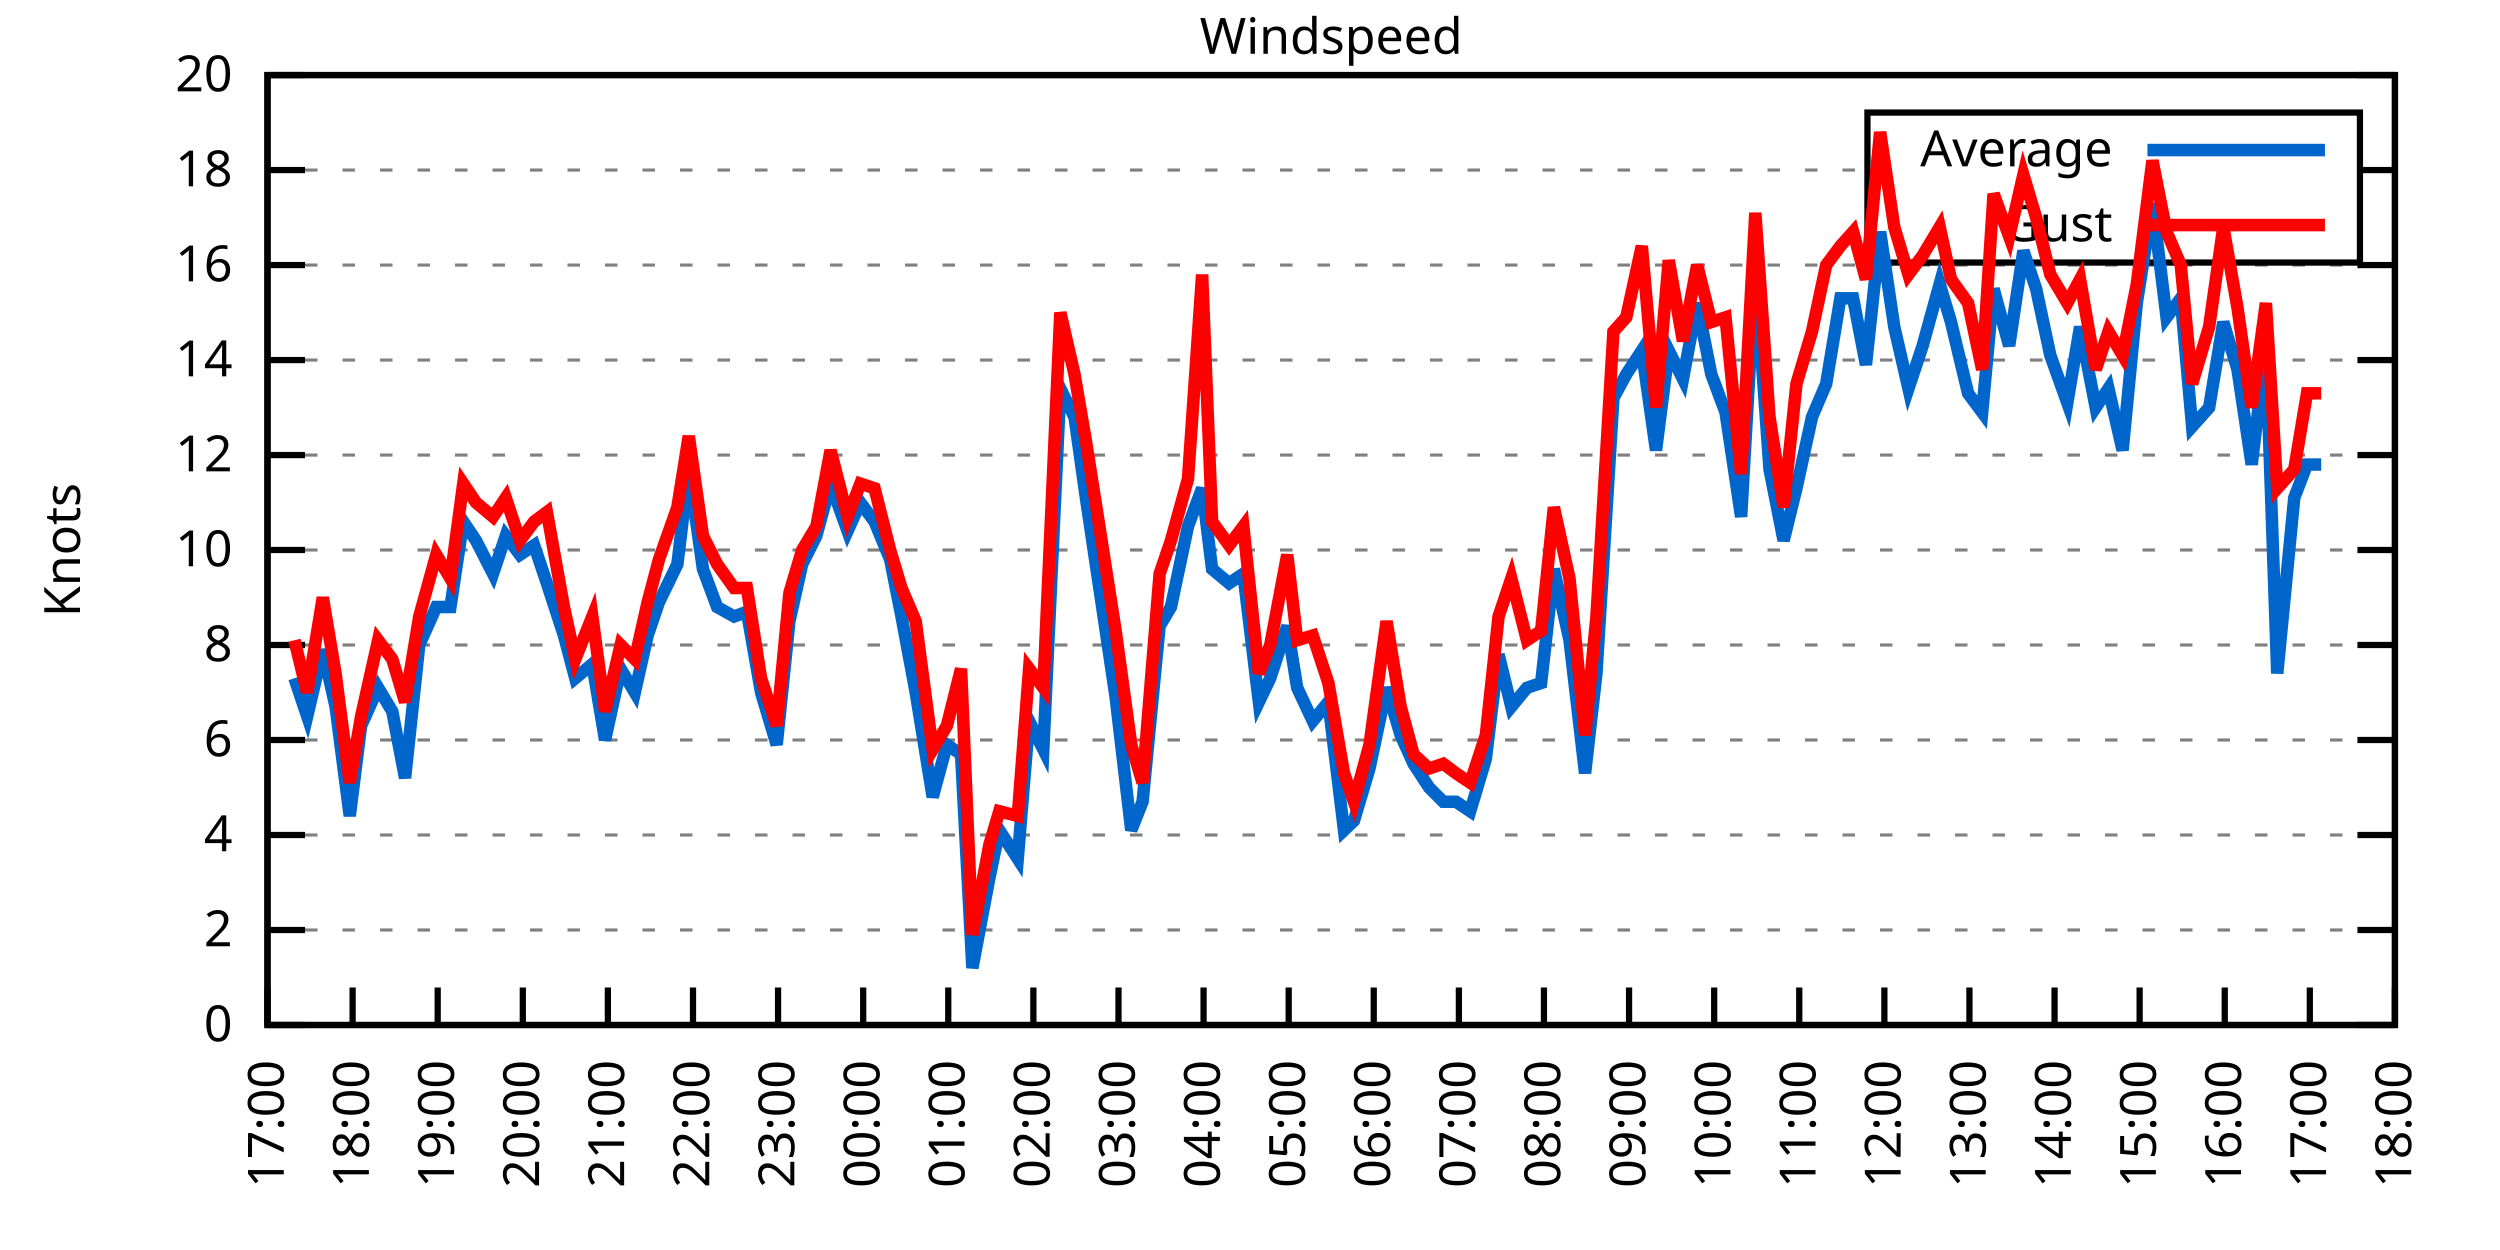
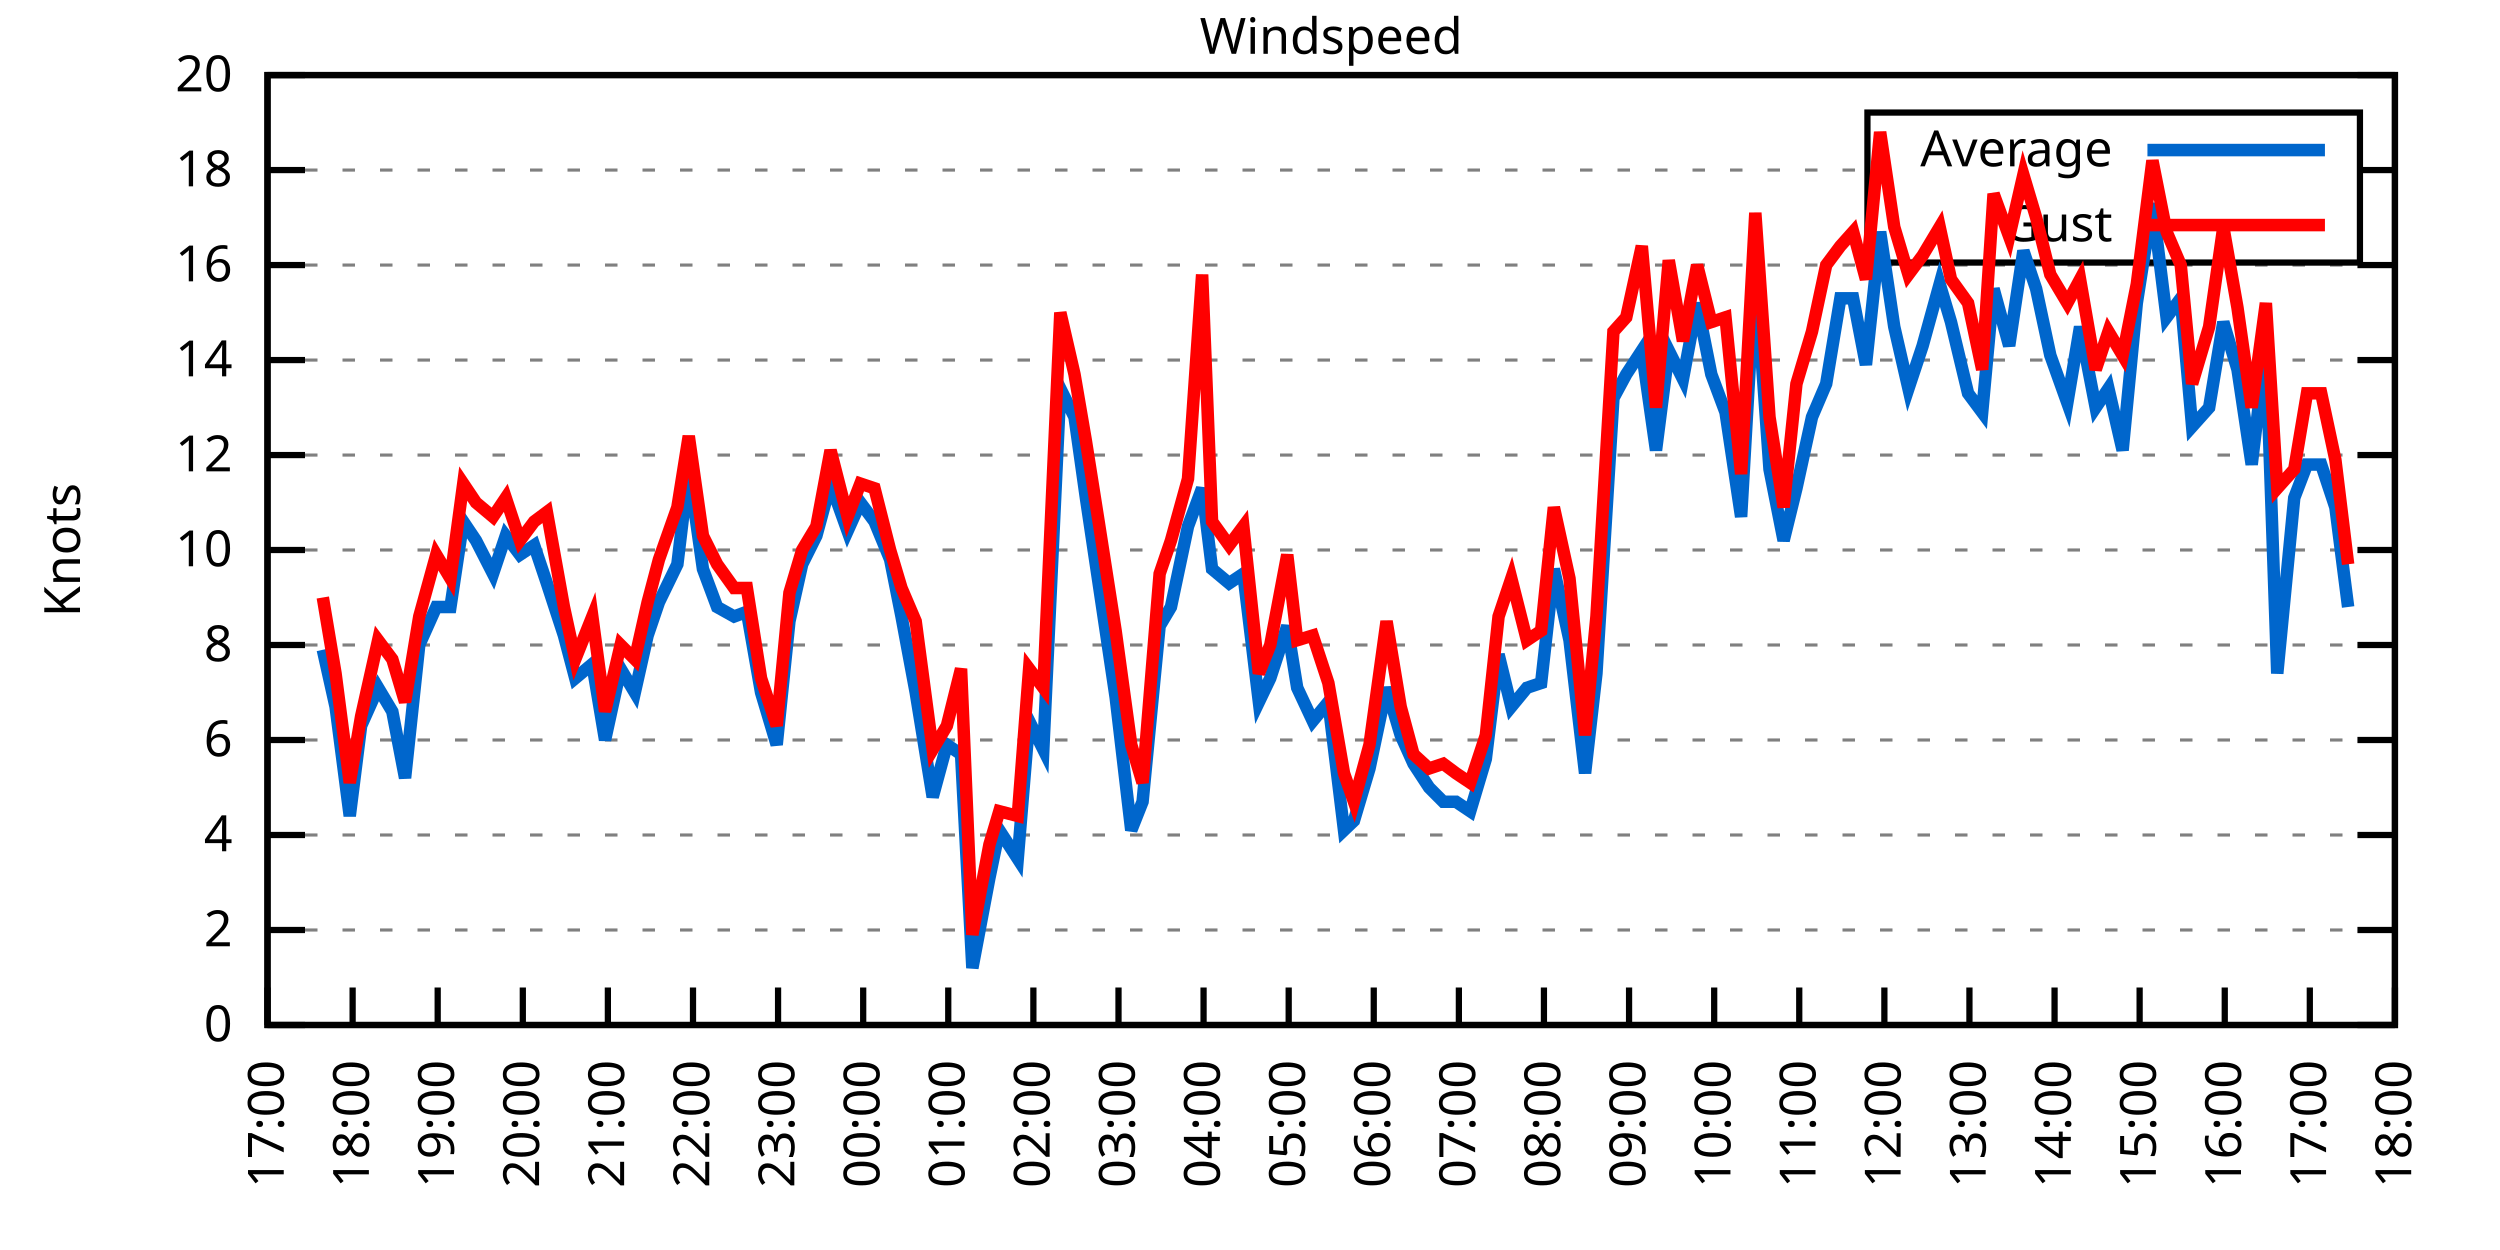
<svg xmlns="http://www.w3.org/2000/svg" xmlns:xlink="http://www.w3.org/1999/xlink" width="400" height="200" viewBox="0 0 400 200">
  <g id="gnuplot_canvas">
    <rect x="0" y="0" width="400" height="200" fill="none" />
    <defs>
      <circle id="gpDot" r="0.5" stroke-width="0.5" stroke="currentColor" />
      <path id="gpPt0" stroke-width="0.333" stroke="currentColor" d="M-1,0 h2 M0,-1 v2" />
      <path id="gpPt1" stroke-width="0.333" stroke="currentColor" d="M-1,-1 L1,1 M1,-1 L-1,1" />
      <path id="gpPt2" stroke-width="0.333" stroke="currentColor" d="M-1,0 L1,0 M0,-1 L0,1 M-1,-1 L1,1 M-1,1 L1,-1" />
      <rect id="gpPt3" stroke-width="0.333" stroke="currentColor" x="-1" y="-1" width="2" height="2" />
      <rect id="gpPt4" stroke-width="0.333" stroke="currentColor" fill="currentColor" x="-1" y="-1" width="2" height="2" />
      <circle id="gpPt5" stroke-width="0.333" stroke="currentColor" cx="0" cy="0" r="1" />
      <use xlink:href="#gpPt5" id="gpPt6" fill="currentColor" stroke="none" />
      <path id="gpPt7" stroke-width="0.333" stroke="currentColor" d="M0,-1.33 L-1.33,0.67 L1.33,0.67 z" />
      <use xlink:href="#gpPt7" id="gpPt8" fill="currentColor" stroke="none" />
      <use xlink:href="#gpPt7" id="gpPt9" stroke="currentColor" transform="rotate(180)" />
      <use xlink:href="#gpPt9" id="gpPt10" fill="currentColor" stroke="none" />
      <use xlink:href="#gpPt3" id="gpPt11" stroke="currentColor" transform="rotate(45)" />
      <use xlink:href="#gpPt11" id="gpPt12" fill="currentColor" stroke="none" />
      <path id="gpPt13" stroke-width="0.333" stroke="currentColor" d="M0,1.330 L1.265,0.411 L0.782,-1.067 L-0.782,-1.076 L-1.265,0.411 z" />
      <use xlink:href="#gpPt13" id="gpPt14" fill="currentColor" stroke="none" />
      <filter id="textbox" filterUnits="objectBoundingBox" x="0" y="0" height="1" width="1">
        <feFlood flood-color="white" flood-opacity="1" result="bgnd" />
        <feComposite in="SourceGraphic" in2="bgnd" operator="atop" />
      </filter>
      <filter id="greybox" filterUnits="objectBoundingBox" x="0" y="0" height="1" width="1">
        <feFlood flood-color="lightgrey" flood-opacity="1" result="grey" />
        <feComposite in="SourceGraphic" in2="grey" operator="atop" />
      </filter>
    </defs>
    <g fill="none" color="white" stroke="currentColor" stroke-width="1.00" stroke-linecap="butt" stroke-linejoin="miter">
</g>
    <g fill="none" color="black" stroke="currentColor" stroke-width="1.00" stroke-linecap="butt" stroke-linejoin="miter">
      <g stroke="none" shape-rendering="crispEdges">
        <polygon fill="rgb(255, 255, 255)" points="42.80,164.00 383.18,164.00 383.18,12.02 42.80,12.02 " />
      </g>
    </g>
    <g fill="none" color="black" stroke="currentColor" stroke-width="1.00" stroke-linecap="butt" stroke-linejoin="miter">
</g>
    <g fill="none" color="black" stroke="black" stroke-width="0.50" stroke-linecap="butt" stroke-linejoin="miter">
</g>
    <g fill="none" color="gray" stroke="currentColor" stroke-width="0.50" stroke-linecap="butt" stroke-linejoin="miter">
      <path stroke="gray" stroke-dasharray="2,4" class="gridline" d="M42.80,164.00 L383.19,164.00  " />
    </g>
    <g fill="none" color="gray" stroke="gray" stroke-width="1.00" stroke-linecap="butt" stroke-linejoin="miter">
</g>
    <g fill="none" color="black" stroke="currentColor" stroke-width="1.00" stroke-linecap="butt" stroke-linejoin="miter">
      <path stroke="black" d="M42.80,164.00 L48.80,164.00 M383.19,164.00 L377.19,164.00  " />
      <g transform="translate(37.20,166.60)" stroke="none" fill="black" font-family="Sans" font-size="8.00" text-anchor="end">
        <text>
          <tspan font-family="Sans"> 0</tspan>
        </text>
      </g>
    </g>
    <g fill="none" color="black" stroke="currentColor" stroke-width="1.00" stroke-linecap="butt" stroke-linejoin="miter">
</g>
    <g fill="none" color="black" stroke="black" stroke-width="0.50" stroke-linecap="butt" stroke-linejoin="miter">
</g>
    <g fill="none" color="gray" stroke="currentColor" stroke-width="0.50" stroke-linecap="butt" stroke-linejoin="miter">
      <path stroke="gray" stroke-dasharray="2,4" class="gridline" d="M42.80,148.80 L383.19,148.80  " />
    </g>
    <g fill="none" color="gray" stroke="gray" stroke-width="1.00" stroke-linecap="butt" stroke-linejoin="miter">
</g>
    <g fill="none" color="black" stroke="currentColor" stroke-width="1.00" stroke-linecap="butt" stroke-linejoin="miter">
      <path stroke="black" d="M42.80,148.80 L48.80,148.80 M383.19,148.80 L377.19,148.80  " />
      <g transform="translate(37.20,151.40)" stroke="none" fill="black" font-family="Sans" font-size="8.00" text-anchor="end">
        <text>
          <tspan font-family="Sans"> 2</tspan>
        </text>
      </g>
    </g>
    <g fill="none" color="black" stroke="currentColor" stroke-width="1.00" stroke-linecap="butt" stroke-linejoin="miter">
</g>
    <g fill="none" color="black" stroke="black" stroke-width="0.50" stroke-linecap="butt" stroke-linejoin="miter">
</g>
    <g fill="none" color="gray" stroke="currentColor" stroke-width="0.50" stroke-linecap="butt" stroke-linejoin="miter">
      <path stroke="gray" stroke-dasharray="2,4" class="gridline" d="M42.80,133.60 L383.19,133.60  " />
    </g>
    <g fill="none" color="gray" stroke="gray" stroke-width="1.00" stroke-linecap="butt" stroke-linejoin="miter">
</g>
    <g fill="none" color="black" stroke="currentColor" stroke-width="1.00" stroke-linecap="butt" stroke-linejoin="miter">
      <path stroke="black" d="M42.80,133.60 L48.80,133.60 M383.19,133.60 L377.19,133.60  " />
      <g transform="translate(37.20,136.20)" stroke="none" fill="black" font-family="Sans" font-size="8.00" text-anchor="end">
        <text>
          <tspan font-family="Sans"> 4</tspan>
        </text>
      </g>
    </g>
    <g fill="none" color="black" stroke="currentColor" stroke-width="1.00" stroke-linecap="butt" stroke-linejoin="miter">
</g>
    <g fill="none" color="black" stroke="black" stroke-width="0.50" stroke-linecap="butt" stroke-linejoin="miter">
</g>
    <g fill="none" color="gray" stroke="currentColor" stroke-width="0.50" stroke-linecap="butt" stroke-linejoin="miter">
      <path stroke="gray" stroke-dasharray="2,4" class="gridline" d="M42.80,118.40 L383.19,118.40  " />
    </g>
    <g fill="none" color="gray" stroke="gray" stroke-width="1.00" stroke-linecap="butt" stroke-linejoin="miter">
</g>
    <g fill="none" color="black" stroke="currentColor" stroke-width="1.00" stroke-linecap="butt" stroke-linejoin="miter">
      <path stroke="black" d="M42.80,118.40 L48.80,118.40 M383.19,118.40 L377.19,118.40  " />
      <g transform="translate(37.20,121.00)" stroke="none" fill="black" font-family="Sans" font-size="8.00" text-anchor="end">
        <text>
          <tspan font-family="Sans"> 6</tspan>
        </text>
      </g>
    </g>
    <g fill="none" color="black" stroke="currentColor" stroke-width="1.00" stroke-linecap="butt" stroke-linejoin="miter">
</g>
    <g fill="none" color="black" stroke="black" stroke-width="0.50" stroke-linecap="butt" stroke-linejoin="miter">
</g>
    <g fill="none" color="gray" stroke="currentColor" stroke-width="0.50" stroke-linecap="butt" stroke-linejoin="miter">
      <path stroke="gray" stroke-dasharray="2,4" class="gridline" d="M42.80,103.20 L383.19,103.20  " />
    </g>
    <g fill="none" color="gray" stroke="gray" stroke-width="1.00" stroke-linecap="butt" stroke-linejoin="miter">
</g>
    <g fill="none" color="black" stroke="currentColor" stroke-width="1.00" stroke-linecap="butt" stroke-linejoin="miter">
      <path stroke="black" d="M42.80,103.20 L48.80,103.20 M383.19,103.20 L377.19,103.20  " />
      <g transform="translate(37.20,105.80)" stroke="none" fill="black" font-family="Sans" font-size="8.00" text-anchor="end">
        <text>
          <tspan font-family="Sans"> 8</tspan>
        </text>
      </g>
    </g>
    <g fill="none" color="black" stroke="currentColor" stroke-width="1.00" stroke-linecap="butt" stroke-linejoin="miter">
</g>
    <g fill="none" color="black" stroke="black" stroke-width="0.50" stroke-linecap="butt" stroke-linejoin="miter">
</g>
    <g fill="none" color="gray" stroke="currentColor" stroke-width="0.50" stroke-linecap="butt" stroke-linejoin="miter">
      <path stroke="gray" stroke-dasharray="2,4" class="gridline" d="M42.80,88.00 L383.19,88.00  " />
    </g>
    <g fill="none" color="gray" stroke="gray" stroke-width="1.00" stroke-linecap="butt" stroke-linejoin="miter">
</g>
    <g fill="none" color="black" stroke="currentColor" stroke-width="1.00" stroke-linecap="butt" stroke-linejoin="miter">
      <path stroke="black" d="M42.80,88.00 L48.80,88.00 M383.19,88.00 L377.19,88.00  " />
      <g transform="translate(37.20,90.60)" stroke="none" fill="black" font-family="Sans" font-size="8.00" text-anchor="end">
        <text>
          <tspan font-family="Sans"> 10</tspan>
        </text>
      </g>
    </g>
    <g fill="none" color="black" stroke="currentColor" stroke-width="1.00" stroke-linecap="butt" stroke-linejoin="miter">
</g>
    <g fill="none" color="black" stroke="black" stroke-width="0.50" stroke-linecap="butt" stroke-linejoin="miter">
</g>
    <g fill="none" color="gray" stroke="currentColor" stroke-width="0.50" stroke-linecap="butt" stroke-linejoin="miter">
      <path stroke="gray" stroke-dasharray="2,4" class="gridline" d="M42.80,72.81 L383.19,72.81  " />
    </g>
    <g fill="none" color="gray" stroke="gray" stroke-width="1.00" stroke-linecap="butt" stroke-linejoin="miter">
</g>
    <g fill="none" color="black" stroke="currentColor" stroke-width="1.00" stroke-linecap="butt" stroke-linejoin="miter">
      <path stroke="black" d="M42.80,72.81 L48.80,72.81 M383.19,72.81 L377.19,72.81  " />
      <g transform="translate(37.20,75.41)" stroke="none" fill="black" font-family="Sans" font-size="8.00" text-anchor="end">
        <text>
          <tspan font-family="Sans"> 12</tspan>
        </text>
      </g>
    </g>
    <g fill="none" color="black" stroke="currentColor" stroke-width="1.00" stroke-linecap="butt" stroke-linejoin="miter">
</g>
    <g fill="none" color="black" stroke="black" stroke-width="0.50" stroke-linecap="butt" stroke-linejoin="miter">
</g>
    <g fill="none" color="gray" stroke="currentColor" stroke-width="0.50" stroke-linecap="butt" stroke-linejoin="miter">
      <path stroke="gray" stroke-dasharray="2,4" class="gridline" d="M42.80,57.61 L383.19,57.61  " />
    </g>
    <g fill="none" color="gray" stroke="gray" stroke-width="1.00" stroke-linecap="butt" stroke-linejoin="miter">
</g>
    <g fill="none" color="black" stroke="currentColor" stroke-width="1.00" stroke-linecap="butt" stroke-linejoin="miter">
      <path stroke="black" d="M42.80,57.61 L48.80,57.61 M383.19,57.61 L377.19,57.61  " />
      <g transform="translate(37.20,60.21)" stroke="none" fill="black" font-family="Sans" font-size="8.00" text-anchor="end">
        <text>
          <tspan font-family="Sans"> 14</tspan>
        </text>
      </g>
    </g>
    <g fill="none" color="black" stroke="currentColor" stroke-width="1.00" stroke-linecap="butt" stroke-linejoin="miter">
</g>
    <g fill="none" color="black" stroke="black" stroke-width="0.50" stroke-linecap="butt" stroke-linejoin="miter">
</g>
    <g fill="none" color="gray" stroke="currentColor" stroke-width="0.50" stroke-linecap="butt" stroke-linejoin="miter">
      <path stroke="gray" stroke-dasharray="2,4" class="gridline" d="M42.80,42.41 L383.19,42.41  " />
    </g>
    <g fill="none" color="gray" stroke="gray" stroke-width="1.00" stroke-linecap="butt" stroke-linejoin="miter">
</g>
    <g fill="none" color="black" stroke="currentColor" stroke-width="1.00" stroke-linecap="butt" stroke-linejoin="miter">
      <path stroke="black" d="M42.80,42.41 L48.80,42.41 M383.19,42.41 L377.19,42.41  " />
      <g transform="translate(37.20,45.01)" stroke="none" fill="black" font-family="Sans" font-size="8.00" text-anchor="end">
        <text>
          <tspan font-family="Sans"> 16</tspan>
        </text>
      </g>
    </g>
    <g fill="none" color="black" stroke="currentColor" stroke-width="1.00" stroke-linecap="butt" stroke-linejoin="miter">
</g>
    <g fill="none" color="black" stroke="black" stroke-width="0.50" stroke-linecap="butt" stroke-linejoin="miter">
</g>
    <g fill="none" color="gray" stroke="currentColor" stroke-width="0.50" stroke-linecap="butt" stroke-linejoin="miter">
      <path stroke="gray" stroke-dasharray="2,4" class="gridline" d="M42.80,27.21 L298.79,27.21 M377.59,27.21 L383.19,27.21  " />
    </g>
    <g fill="none" color="gray" stroke="gray" stroke-width="1.00" stroke-linecap="butt" stroke-linejoin="miter">
</g>
    <g fill="none" color="black" stroke="currentColor" stroke-width="1.00" stroke-linecap="butt" stroke-linejoin="miter">
      <path stroke="black" d="M42.80,27.21 L48.80,27.21 M383.19,27.21 L377.19,27.21  " />
      <g transform="translate(37.20,29.81)" stroke="none" fill="black" font-family="Sans" font-size="8.00" text-anchor="end">
        <text>
          <tspan font-family="Sans"> 18</tspan>
        </text>
      </g>
    </g>
    <g fill="none" color="black" stroke="currentColor" stroke-width="1.00" stroke-linecap="butt" stroke-linejoin="miter">
</g>
    <g fill="none" color="black" stroke="black" stroke-width="0.50" stroke-linecap="butt" stroke-linejoin="miter">
</g>
    <g fill="none" color="gray" stroke="currentColor" stroke-width="0.50" stroke-linecap="butt" stroke-linejoin="miter">
      <path stroke="gray" stroke-dasharray="2,4" class="gridline" d="M42.80,12.01 L383.19,12.01  " />
    </g>
    <g fill="none" color="gray" stroke="gray" stroke-width="1.00" stroke-linecap="butt" stroke-linejoin="miter">
</g>
    <g fill="none" color="black" stroke="currentColor" stroke-width="1.00" stroke-linecap="butt" stroke-linejoin="miter">
      <path stroke="black" d="M42.80,12.01 L48.80,12.01 M383.19,12.01 L377.19,12.01  " />
      <g transform="translate(37.20,14.61)" stroke="none" fill="black" font-family="Sans" font-size="8.00" text-anchor="end">
        <text>
          <tspan font-family="Sans"> 20</tspan>
        </text>
      </g>
    </g>
    <g fill="none" color="black" stroke="currentColor" stroke-width="1.00" stroke-linecap="butt" stroke-linejoin="miter">
      <path stroke="black" d="M42.80,164.00 L42.80,158.00  " />
      <g transform="translate(45.40,169.60) rotate(270.00)" stroke="none" fill="black" font-family="Sans" font-size="8.00" text-anchor="end">
        <text>
          <tspan font-family="Sans">17:00</tspan>
        </text>
      </g>
    </g>
    <g fill="none" color="black" stroke="currentColor" stroke-width="1.00" stroke-linecap="butt" stroke-linejoin="miter">
      <path stroke="black" d="M56.42,164.00 L56.42,158.00  " />
      <g transform="translate(59.02,169.60) rotate(270.00)" stroke="none" fill="black" font-family="Sans" font-size="8.00" text-anchor="end">
        <text>
          <tspan font-family="Sans">18:00</tspan>
        </text>
      </g>
    </g>
    <g fill="none" color="black" stroke="currentColor" stroke-width="1.00" stroke-linecap="butt" stroke-linejoin="miter">
      <path stroke="black" d="M70.03,164.00 L70.03,158.00  " />
      <g transform="translate(72.63,169.60) rotate(270.00)" stroke="none" fill="black" font-family="Sans" font-size="8.00" text-anchor="end">
        <text>
          <tspan font-family="Sans">19:00</tspan>
        </text>
      </g>
    </g>
    <g fill="none" color="black" stroke="currentColor" stroke-width="1.00" stroke-linecap="butt" stroke-linejoin="miter">
      <path stroke="black" d="M83.65,164.00 L83.65,158.00  " />
      <g transform="translate(86.25,169.60) rotate(270.00)" stroke="none" fill="black" font-family="Sans" font-size="8.00" text-anchor="end">
        <text>
          <tspan font-family="Sans">20:00</tspan>
        </text>
      </g>
    </g>
    <g fill="none" color="black" stroke="currentColor" stroke-width="1.00" stroke-linecap="butt" stroke-linejoin="miter">
      <path stroke="black" d="M97.26,164.00 L97.26,158.00  " />
      <g transform="translate(99.86,169.60) rotate(270.00)" stroke="none" fill="black" font-family="Sans" font-size="8.00" text-anchor="end">
        <text>
          <tspan font-family="Sans">21:00</tspan>
        </text>
      </g>
    </g>
    <g fill="none" color="black" stroke="currentColor" stroke-width="1.00" stroke-linecap="butt" stroke-linejoin="miter">
      <path stroke="black" d="M110.88,164.00 L110.88,158.00  " />
      <g transform="translate(113.48,169.60) rotate(270.00)" stroke="none" fill="black" font-family="Sans" font-size="8.00" text-anchor="end">
        <text>
          <tspan font-family="Sans">22:00</tspan>
        </text>
      </g>
    </g>
    <g fill="none" color="black" stroke="currentColor" stroke-width="1.00" stroke-linecap="butt" stroke-linejoin="miter">
      <path stroke="black" d="M124.49,164.00 L124.49,158.00  " />
      <g transform="translate(127.09,169.60) rotate(270.00)" stroke="none" fill="black" font-family="Sans" font-size="8.00" text-anchor="end">
        <text>
          <tspan font-family="Sans">23:00</tspan>
        </text>
      </g>
    </g>
    <g fill="none" color="black" stroke="currentColor" stroke-width="1.00" stroke-linecap="butt" stroke-linejoin="miter">
      <path stroke="black" d="M138.11,164.00 L138.11,158.00  " />
      <g transform="translate(140.71,169.60) rotate(270.00)" stroke="none" fill="black" font-family="Sans" font-size="8.00" text-anchor="end">
        <text>
          <tspan font-family="Sans">00:00</tspan>
        </text>
      </g>
    </g>
    <g fill="none" color="black" stroke="currentColor" stroke-width="1.00" stroke-linecap="butt" stroke-linejoin="miter">
      <path stroke="black" d="M151.72,164.00 L151.72,158.00  " />
      <g transform="translate(154.32,169.60) rotate(270.00)" stroke="none" fill="black" font-family="Sans" font-size="8.00" text-anchor="end">
        <text>
          <tspan font-family="Sans">01:00</tspan>
        </text>
      </g>
    </g>
    <g fill="none" color="black" stroke="currentColor" stroke-width="1.00" stroke-linecap="butt" stroke-linejoin="miter">
      <path stroke="black" d="M165.34,164.00 L165.34,158.00  " />
      <g transform="translate(167.94,169.60) rotate(270.00)" stroke="none" fill="black" font-family="Sans" font-size="8.00" text-anchor="end">
        <text>
          <tspan font-family="Sans">02:00</tspan>
        </text>
      </g>
    </g>
    <g fill="none" color="black" stroke="currentColor" stroke-width="1.00" stroke-linecap="butt" stroke-linejoin="miter">
      <path stroke="black" d="M178.96,164.00 L178.96,158.00  " />
      <g transform="translate(181.56,169.60) rotate(270.00)" stroke="none" fill="black" font-family="Sans" font-size="8.00" text-anchor="end">
        <text>
          <tspan font-family="Sans">03:00</tspan>
        </text>
      </g>
    </g>
    <g fill="none" color="black" stroke="currentColor" stroke-width="1.00" stroke-linecap="butt" stroke-linejoin="miter">
      <path stroke="black" d="M192.57,164.00 L192.57,158.00  " />
      <g transform="translate(195.17,169.60) rotate(270.00)" stroke="none" fill="black" font-family="Sans" font-size="8.00" text-anchor="end">
        <text>
          <tspan font-family="Sans">04:00</tspan>
        </text>
      </g>
    </g>
    <g fill="none" color="black" stroke="currentColor" stroke-width="1.00" stroke-linecap="butt" stroke-linejoin="miter">
      <path stroke="black" d="M206.19,164.00 L206.19,158.00  " />
      <g transform="translate(208.79,169.60) rotate(270.00)" stroke="none" fill="black" font-family="Sans" font-size="8.00" text-anchor="end">
        <text>
          <tspan font-family="Sans">05:00</tspan>
        </text>
      </g>
    </g>
    <g fill="none" color="black" stroke="currentColor" stroke-width="1.00" stroke-linecap="butt" stroke-linejoin="miter">
      <path stroke="black" d="M219.80,164.00 L219.80,158.00  " />
      <g transform="translate(222.40,169.60) rotate(270.00)" stroke="none" fill="black" font-family="Sans" font-size="8.00" text-anchor="end">
        <text>
          <tspan font-family="Sans">06:00</tspan>
        </text>
      </g>
    </g>
    <g fill="none" color="black" stroke="currentColor" stroke-width="1.00" stroke-linecap="butt" stroke-linejoin="miter">
      <path stroke="black" d="M233.42,164.00 L233.42,158.00  " />
      <g transform="translate(236.02,169.60) rotate(270.00)" stroke="none" fill="black" font-family="Sans" font-size="8.00" text-anchor="end">
        <text>
          <tspan font-family="Sans">07:00</tspan>
        </text>
      </g>
    </g>
    <g fill="none" color="black" stroke="currentColor" stroke-width="1.00" stroke-linecap="butt" stroke-linejoin="miter">
      <path stroke="black" d="M247.03,164.00 L247.03,158.00  " />
      <g transform="translate(249.63,169.60) rotate(270.00)" stroke="none" fill="black" font-family="Sans" font-size="8.00" text-anchor="end">
        <text>
          <tspan font-family="Sans">08:00</tspan>
        </text>
      </g>
    </g>
    <g fill="none" color="black" stroke="currentColor" stroke-width="1.00" stroke-linecap="butt" stroke-linejoin="miter">
      <path stroke="black" d="M260.65,164.00 L260.65,158.00  " />
      <g transform="translate(263.25,169.60) rotate(270.00)" stroke="none" fill="black" font-family="Sans" font-size="8.00" text-anchor="end">
        <text>
          <tspan font-family="Sans">09:00</tspan>
        </text>
      </g>
    </g>
    <g fill="none" color="black" stroke="currentColor" stroke-width="1.00" stroke-linecap="butt" stroke-linejoin="miter">
      <path stroke="black" d="M274.27,164.00 L274.27,158.00  " />
      <g transform="translate(276.87,169.60) rotate(270.00)" stroke="none" fill="black" font-family="Sans" font-size="8.00" text-anchor="end">
        <text>
          <tspan font-family="Sans">10:00</tspan>
        </text>
      </g>
    </g>
    <g fill="none" color="black" stroke="currentColor" stroke-width="1.00" stroke-linecap="butt" stroke-linejoin="miter">
      <path stroke="black" d="M287.88,164.00 L287.88,158.00  " />
      <g transform="translate(290.48,169.60) rotate(270.00)" stroke="none" fill="black" font-family="Sans" font-size="8.00" text-anchor="end">
        <text>
          <tspan font-family="Sans">11:00</tspan>
        </text>
      </g>
    </g>
    <g fill="none" color="black" stroke="currentColor" stroke-width="1.00" stroke-linecap="butt" stroke-linejoin="miter">
      <path stroke="black" d="M301.50,164.00 L301.50,158.00  " />
      <g transform="translate(304.10,169.60) rotate(270.00)" stroke="none" fill="black" font-family="Sans" font-size="8.00" text-anchor="end">
        <text>
          <tspan font-family="Sans">12:00</tspan>
        </text>
      </g>
    </g>
    <g fill="none" color="black" stroke="currentColor" stroke-width="1.00" stroke-linecap="butt" stroke-linejoin="miter">
      <path stroke="black" d="M315.11,164.00 L315.11,158.00  " />
      <g transform="translate(317.71,169.60) rotate(270.00)" stroke="none" fill="black" font-family="Sans" font-size="8.00" text-anchor="end">
        <text>
          <tspan font-family="Sans">13:00</tspan>
        </text>
      </g>
    </g>
    <g fill="none" color="black" stroke="currentColor" stroke-width="1.00" stroke-linecap="butt" stroke-linejoin="miter">
      <path stroke="black" d="M328.73,164.00 L328.73,158.00  " />
      <g transform="translate(331.33,169.60) rotate(270.00)" stroke="none" fill="black" font-family="Sans" font-size="8.00" text-anchor="end">
        <text>
          <tspan font-family="Sans">14:00</tspan>
        </text>
      </g>
    </g>
    <g fill="none" color="black" stroke="currentColor" stroke-width="1.00" stroke-linecap="butt" stroke-linejoin="miter">
      <path stroke="black" d="M342.34,164.00 L342.34,158.00  " />
      <g transform="translate(344.94,169.60) rotate(270.00)" stroke="none" fill="black" font-family="Sans" font-size="8.00" text-anchor="end">
        <text>
          <tspan font-family="Sans">15:00</tspan>
        </text>
      </g>
    </g>
    <g fill="none" color="black" stroke="currentColor" stroke-width="1.00" stroke-linecap="butt" stroke-linejoin="miter">
      <path stroke="black" d="M355.96,164.00 L355.96,158.00  " />
      <g transform="translate(358.56,169.60) rotate(270.00)" stroke="none" fill="black" font-family="Sans" font-size="8.00" text-anchor="end">
        <text>
          <tspan font-family="Sans">16:00</tspan>
        </text>
      </g>
    </g>
    <g fill="none" color="black" stroke="currentColor" stroke-width="1.00" stroke-linecap="butt" stroke-linejoin="miter">
      <path stroke="black" d="M369.57,164.00 L369.57,158.00  " />
      <g transform="translate(372.17,169.60) rotate(270.00)" stroke="none" fill="black" font-family="Sans" font-size="8.00" text-anchor="end">
        <text>
          <tspan font-family="Sans">17:00</tspan>
        </text>
      </g>
    </g>
    <g fill="none" color="black" stroke="currentColor" stroke-width="1.00" stroke-linecap="butt" stroke-linejoin="miter">
      <path stroke="black" d="M383.19,164.00 L383.19,158.00  " />
      <g transform="translate(385.79,169.60) rotate(270.00)" stroke="none" fill="black" font-family="Sans" font-size="8.00" text-anchor="end">
        <text>
          <tspan font-family="Sans">18:00</tspan>
        </text>
      </g>
    </g>
    <g fill="none" color="black" stroke="currentColor" stroke-width="1.00" stroke-linecap="butt" stroke-linejoin="miter">
</g>
    <g fill="none" color="black" stroke="currentColor" stroke-width="1.00" stroke-linecap="butt" stroke-linejoin="miter">
      <path stroke="black" d="M42.80,12.01 L42.80,164.00 L383.19,164.00 L383.19,12.01 L42.80,12.01 Z  " />
    </g>
    <g fill="none" color="black" stroke="currentColor" stroke-width="1.00" stroke-linecap="butt" stroke-linejoin="miter">
</g>
    <g fill="none" color="black" stroke="currentColor" stroke-width="1.00" stroke-linecap="butt" stroke-linejoin="miter">
      <path stroke="black" d="M298.79,42.01 L298.79,18.01 L377.59,18.01 L377.59,42.01 L298.79,42.01 Z  " />
    </g>
    <g id="Windspeed_plot_1">
      <g fill="none" color="white" stroke="black" stroke-width="2.00" stroke-linecap="butt" stroke-linejoin="miter">
</g>
      <g fill="none" color="black" stroke="currentColor" stroke-width="2.00" stroke-linecap="butt" stroke-linejoin="miter">
        <g transform="translate(337.99,26.61)" stroke="none" fill="black" font-family="Sans" font-size="8.00" text-anchor="end">
          <text>
            <tspan font-family="Sans">Average</tspan>
          </text>
        </g>
      </g>
      <g fill="none" color="black" stroke="currentColor" stroke-width="2.00" stroke-linecap="butt" stroke-linejoin="miter">
-         <path stroke="rgb(  0, 102, 204)" d="M343.59,24.01 L371.99,24.01 M47.11,108.52 L49.15,114.60 L51.65,103.96 L53.69,113.08 L55.96,130.56 L57.78,116.12   L60.50,110.04 L62.77,113.84 L64.81,124.48 L67.08,103.20 L69.80,97.12 L72.07,97.12 L74.12,83.45 L76.16,86.49   L78.88,91.80 L80.92,85.73 L83.19,88.76 L85.46,87.25 L87.50,93.32 L90.23,101.68 L92.04,108.52 L94.77,106.24   L96.81,118.40 L99.30,107.00 L101.57,110.80 L103.62,101.68 L105.43,96.36 L108.38,90.28 L110.20,75.09 L112.47,91.04   L114.74,97.12 L117.46,98.64 L119.50,97.88 L121.77,110.80 L124.27,119.16 L126.31,99.40 L128.35,90.28 L130.62,85.73   L132.89,77.37 L135.61,84.97 L137.66,80.41 L139.92,83.45 L142.42,89.52 L144.24,98.64 L146.51,110.80 L149.23,127.52   L151.50,119.16 L153.77,120.68 L155.58,154.88 L158.31,140.44 L159.89,132.84 L162.84,137.40 L164.66,115.36 L166.93,119.92   L169.65,62.17 L171.92,66.73 L173.74,79.65 L175.78,93.32 L178.50,111.56 L181.00,132.84 L182.81,128.28 L185.54,100.16   L187.35,97.12 L190.08,84.21 L192.34,78.13 L193.93,91.04 L196.66,93.32 L198.93,91.80 L201.42,112.32 L203.24,108.52   L205.96,100.16 L207.55,110.04 L210.04,115.36 L212.54,112.32 L215.04,132.84 L216.63,131.32 L219.12,122.96 L221.85,110.04   L224.11,117.64 L226.16,122.20 L228.65,126.00 L230.92,128.28 L232.96,128.28 L235.23,129.80 L237.73,121.44 L239.77,104.72   L241.81,113.08 L244.31,110.04 L246.58,109.28 L248.62,91.04 L251.12,102.44 L253.61,123.72 L255.43,107.76 L258.15,63.69   L260.20,59.89 L262.69,56.09 L264.96,72.05 L267.00,56.09 L269.27,60.65 L271.54,48.49 L273.81,59.89 L276.08,65.97   L278.58,82.69 L280.85,43.17 L283.12,75.09 L285.38,86.49 L287.43,78.13 L289.92,66.73 L292.19,61.41 L294.46,47.73   L296.50,47.73 L298.55,58.37 L300.82,37.09 L303.08,52.29 L305.35,62.17 L307.62,55.33 L310.35,45.45 L312.16,51.53   L314.89,62.93 L317.15,65.97 L318.97,46.21 L321.47,55.33 L323.74,40.13 L325.78,46.21 L328.05,56.85 L330.77,64.45   L332.81,52.29 L335.31,65.21 L337.35,62.17 L339.62,72.05 L341.89,48.49 L344.39,32.53 L346.65,50.77 L348.92,47.73   L350.74,68.25 L353.46,65.21 L355.73,51.53 L358.00,59.13 L360.27,74.33 L362.54,55.33 L364.36,107.76 L367.08,79.65   L369.12,74.33 L371.39,74.33  " />
+         <path stroke="rgb(  0, 102, 204)" d="M343.59,24.01 L371.99,24.01 M51.65,103.96 L53.69,113.08 L55.96,130.56 L57.78,116.12 L60.50,110.04 L62.77,113.84   L64.81,124.48 L67.08,103.20 L69.80,97.12 L72.07,97.12 L74.12,83.45 L76.16,86.49 L78.88,91.80 L80.92,85.73   L83.19,88.76 L85.46,87.25 L87.50,93.32 L90.23,101.68 L92.04,108.52 L94.77,106.24 L96.81,118.40 L99.30,107.00   L101.57,110.80 L103.62,101.68 L105.43,96.36 L108.38,90.28 L110.20,75.09 L112.47,91.04 L114.74,97.12 L117.46,98.64   L119.50,97.88 L121.77,110.80 L124.27,119.16 L126.31,99.40 L128.35,90.28 L130.62,85.73 L132.89,77.37 L135.61,84.97   L137.66,80.41 L139.92,83.45 L142.42,89.52 L144.24,98.64 L146.51,110.80 L149.23,127.52 L151.50,119.16 L153.77,120.68   L155.58,154.88 L158.31,140.44 L159.89,132.84 L162.84,137.40 L164.66,115.36 L166.93,119.92 L169.65,62.17 L171.92,66.73   L173.74,79.65 L175.78,93.32 L178.50,111.56 L181.00,132.84 L182.81,128.28 L185.54,100.16 L187.35,97.12 L190.08,84.21   L192.34,78.13 L193.93,91.04 L196.66,93.32 L198.93,91.80 L201.42,112.32 L203.24,108.52 L205.96,100.16 L207.55,110.04   L210.04,115.36 L212.54,112.32 L215.04,132.84 L216.63,131.32 L219.12,122.96 L221.85,110.04 L224.11,117.64 L226.16,122.20   L228.65,126.00 L230.92,128.28 L232.96,128.28 L235.23,129.80 L237.73,121.44 L239.77,104.72 L241.81,113.08 L244.31,110.04   L246.58,109.28 L248.62,91.04 L251.12,102.44 L253.61,123.72 L255.43,107.76 L258.15,63.69 L260.20,59.89 L262.69,56.09   L264.96,72.05 L267.00,56.09 L269.27,60.65 L271.54,48.49 L273.81,59.89 L276.08,65.97 L278.58,82.69 L280.85,43.17   L283.12,75.09 L285.38,86.49 L287.43,78.13 L289.92,66.73 L292.19,61.41 L294.46,47.73 L296.50,47.73 L298.55,58.37   L300.82,37.09 L303.08,52.29 L305.35,62.17 L307.62,55.33 L310.35,45.45 L312.16,51.53 L314.89,62.93 L317.15,65.97   L318.97,46.21 L321.47,55.33 L323.74,40.13 L325.78,46.21 L328.05,56.85 L330.77,64.45 L332.81,52.29 L335.31,65.21   L337.35,62.17 L339.62,72.05 L341.89,48.49 L344.39,32.53 L346.65,50.77 L348.92,47.73 L350.74,68.25 L353.46,65.21   L355.73,51.53 L358.00,59.13 L360.27,74.33 L362.54,55.33 L364.36,107.76 L367.08,79.65 L369.12,74.33 L371.39,74.33   L373.66,81.17 L375.70,97.12  " />
      </g>
    </g>
    <g id="Windspeed_plot_2">
      <g fill="none" color="black" stroke="currentColor" stroke-width="2.00" stroke-linecap="butt" stroke-linejoin="miter">
        <g transform="translate(337.99,38.61)" stroke="none" fill="black" font-family="Sans" font-size="8.00" text-anchor="end">
          <text>
            <tspan font-family="Sans">Gust</tspan>
          </text>
        </g>
      </g>
      <g fill="none" color="black" stroke="currentColor" stroke-width="2.00" stroke-linecap="butt" stroke-linejoin="miter">
-         <path stroke="rgb(255,   0,   0)" d="M343.59,36.01 L371.99,36.01 M47.11,102.44 L49.15,110.80 L51.65,95.60 L53.69,107.76 L55.96,125.24 L57.78,114.60   L60.50,102.44 L62.77,105.48 L64.81,112.32 L67.08,98.64 L69.80,88.76 L72.07,92.56 L74.12,77.37 L76.16,80.41   L78.88,82.69 L80.92,79.65 L83.19,86.49 L85.46,83.45 L87.50,81.93 L90.23,97.12 L92.04,105.48 L94.77,98.64   L96.81,113.84 L99.30,103.20 L101.57,105.48 L103.62,96.36 L105.43,89.52 L108.38,81.17 L110.20,69.77 L112.47,85.73   L114.74,90.28 L117.46,94.08 L119.50,94.08 L121.77,108.52 L124.27,116.12 L126.31,94.84 L128.35,88.00 L130.62,84.21   L132.89,72.05 L135.61,82.69 L137.66,77.37 L139.92,78.13 L142.42,88.00 L144.24,94.08 L146.51,99.40 L149.23,119.92   L151.50,116.12 L153.77,107.00 L155.58,149.56 L158.31,135.12 L159.89,129.80 L162.84,130.56 L164.66,107.00 L166.93,110.04   L169.65,50.01 L171.92,59.89 L173.74,70.53 L175.78,83.45 L178.50,100.92 L181.00,119.16 L182.81,125.24 L185.54,91.80   L187.35,86.49 L190.08,76.61 L192.34,43.93 L193.93,83.45 L196.66,87.25 L198.93,84.21 L201.42,107.76 L203.24,103.20   L205.96,88.76 L207.55,102.44 L210.04,101.68 L212.54,109.28 L215.04,123.72 L216.63,128.28 L219.12,119.16 L221.85,99.40   L224.11,113.08 L226.16,120.68 L228.65,122.96 L230.92,122.20 L232.96,123.72 L235.23,125.24 L237.73,117.64 L239.77,98.64   L241.81,92.56 L244.31,102.44 L246.58,100.92 L248.62,81.17 L251.12,92.56 L253.61,117.64 L255.43,98.64 L258.15,53.05   L260.20,50.77 L262.69,39.37 L264.96,65.21 L267.00,41.65 L269.27,54.57 L271.54,42.41 L273.81,51.53 L276.08,50.77   L278.58,75.85 L280.85,34.05 L283.12,66.73 L285.38,81.17 L287.43,61.41 L289.92,53.05 L292.19,42.41 L294.46,39.37   L296.50,37.09 L298.55,44.69 L300.82,21.13 L303.08,36.33 L305.35,43.93 L307.62,40.89 L310.35,36.33 L312.16,44.69   L314.89,48.49 L317.15,59.13 L318.97,31.01 L321.47,37.85 L323.74,27.97 L325.78,34.81 L328.05,43.93 L330.77,48.49   L332.81,44.69 L335.31,59.13 L337.35,53.05 L339.62,56.85 L341.89,45.45 L344.39,25.69 L346.65,37.09 L348.92,42.41   L350.74,61.41 L353.46,52.29 L355.73,36.33 L358.00,49.25 L360.27,65.21 L362.54,48.49 L364.36,78.13 L367.08,75.09   L369.12,62.93 L371.39,62.93  " />
+         <path stroke="rgb(255,   0,   0)" d="M343.59,36.01 L371.99,36.01 M51.65,95.60 L53.69,107.76 L55.96,125.24 L57.78,114.60 L60.50,102.44 L62.77,105.48   L64.81,112.32 L67.08,98.64 L69.80,88.76 L72.07,92.56 L74.12,77.37 L76.16,80.41 L78.88,82.69 L80.92,79.65   L83.19,86.49 L85.46,83.45 L87.50,81.93 L90.23,97.12 L92.04,105.48 L94.77,98.64 L96.81,113.84 L99.30,103.20   L101.57,105.48 L103.62,96.36 L105.43,89.52 L108.38,81.17 L110.20,69.77 L112.47,85.73 L114.74,90.28 L117.46,94.08   L119.50,94.08 L121.77,108.52 L124.27,116.12 L126.31,94.84 L128.35,88.00 L130.62,84.21 L132.89,72.05 L135.61,82.69   L137.66,77.37 L139.92,78.13 L142.42,88.00 L144.24,94.08 L146.51,99.40 L149.23,119.92 L151.50,116.12 L153.77,107.00   L155.58,149.56 L158.31,135.12 L159.89,129.80 L162.84,130.56 L164.66,107.00 L166.93,110.04 L169.65,50.01 L171.92,59.89   L173.74,70.53 L175.78,83.45 L178.50,100.92 L181.00,119.16 L182.81,125.24 L185.54,91.80 L187.35,86.49 L190.08,76.61   L192.34,43.93 L193.93,83.45 L196.66,87.25 L198.93,84.21 L201.42,107.76 L203.24,103.20 L205.96,88.76 L207.55,102.44   L210.04,101.68 L212.54,109.28 L215.04,123.72 L216.63,128.28 L219.12,119.16 L221.85,99.40 L224.11,113.08 L226.16,120.68   L228.65,122.96 L230.92,122.20 L232.96,123.72 L235.23,125.24 L237.73,117.64 L239.77,98.64 L241.81,92.56 L244.31,102.44   L246.58,100.92 L248.62,81.17 L251.12,92.56 L253.61,117.64 L255.43,98.64 L258.15,53.05 L260.20,50.77 L262.69,39.37   L264.96,65.21 L267.00,41.65 L269.27,54.57 L271.54,42.41 L273.81,51.53 L276.08,50.77 L278.58,75.85 L280.85,34.05   L283.12,66.73 L285.38,81.17 L287.43,61.41 L289.92,53.05 L292.19,42.41 L294.46,39.37 L296.50,37.09 L298.55,44.69   L300.82,21.13 L303.08,36.33 L305.35,43.93 L307.62,40.89 L310.35,36.33 L312.16,44.69 L314.89,48.49 L317.15,59.13   L318.97,31.01 L321.47,37.85 L323.74,27.97 L325.78,34.81 L328.05,43.93 L330.77,48.49 L332.81,44.69 L335.31,59.13   L337.35,53.05 L339.62,56.85 L341.89,45.45 L344.39,25.69 L346.65,37.09 L348.92,42.41 L350.74,61.41 L353.46,52.29   L355.73,36.33 L358.00,49.25 L360.27,65.21 L362.54,48.49 L364.36,78.13 L367.08,75.09 L369.12,62.93 L371.39,62.93   L373.66,73.57 L375.70,90.28  " />
      </g>
    </g>
    <g fill="none" color="black" stroke="currentColor" stroke-width="2.00" stroke-linecap="butt" stroke-linejoin="miter">
</g>
    <g fill="none" color="black" stroke="black" stroke-width="1.00" stroke-linecap="butt" stroke-linejoin="miter">
</g>
    <g fill="none" color="black" stroke="currentColor" stroke-width="1.00" stroke-linecap="butt" stroke-linejoin="miter">
      <path stroke="black" d="M42.80,12.01 L42.80,164.00 L383.19,164.00 L383.19,12.01 L42.80,12.01 Z  " />
      <g transform="translate(12.80,88.01) rotate(270.00)" stroke="none" fill="black" font-family="Sans" font-size="8.00" text-anchor="middle">
        <text>
          <tspan font-family="Sans">Knots</tspan>
        </text>
      </g>
    </g>
    <g fill="none" color="black" stroke="currentColor" stroke-width="1.00" stroke-linecap="butt" stroke-linejoin="miter">
</g>
    <g fill="none" color="black" stroke="currentColor" stroke-width="1.00" stroke-linecap="butt" stroke-linejoin="miter">
      <g transform="translate(212.99,8.61)" stroke="none" fill="black" font-family="Sans" font-size="8.00" text-anchor="middle">
        <text>
          <tspan font-family="Sans">Windspeed</tspan>
        </text>
      </g>
    </g>
    <g fill="none" color="black" stroke="currentColor" stroke-width="1.00" stroke-linecap="butt" stroke-linejoin="miter">
</g>
  </g>
</svg>
